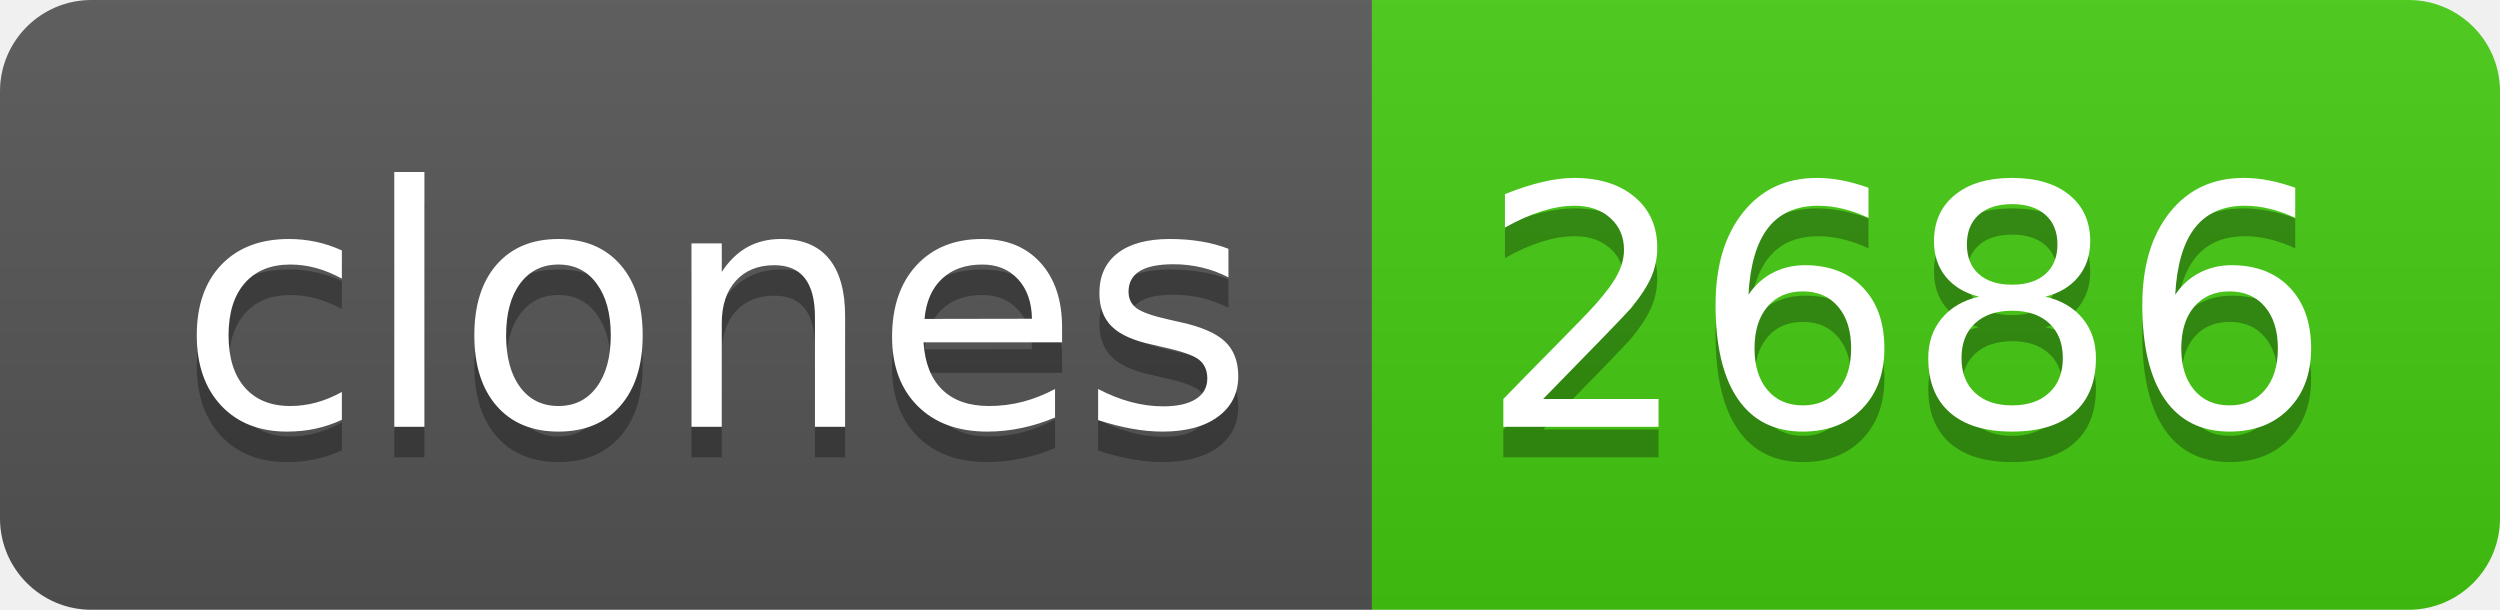
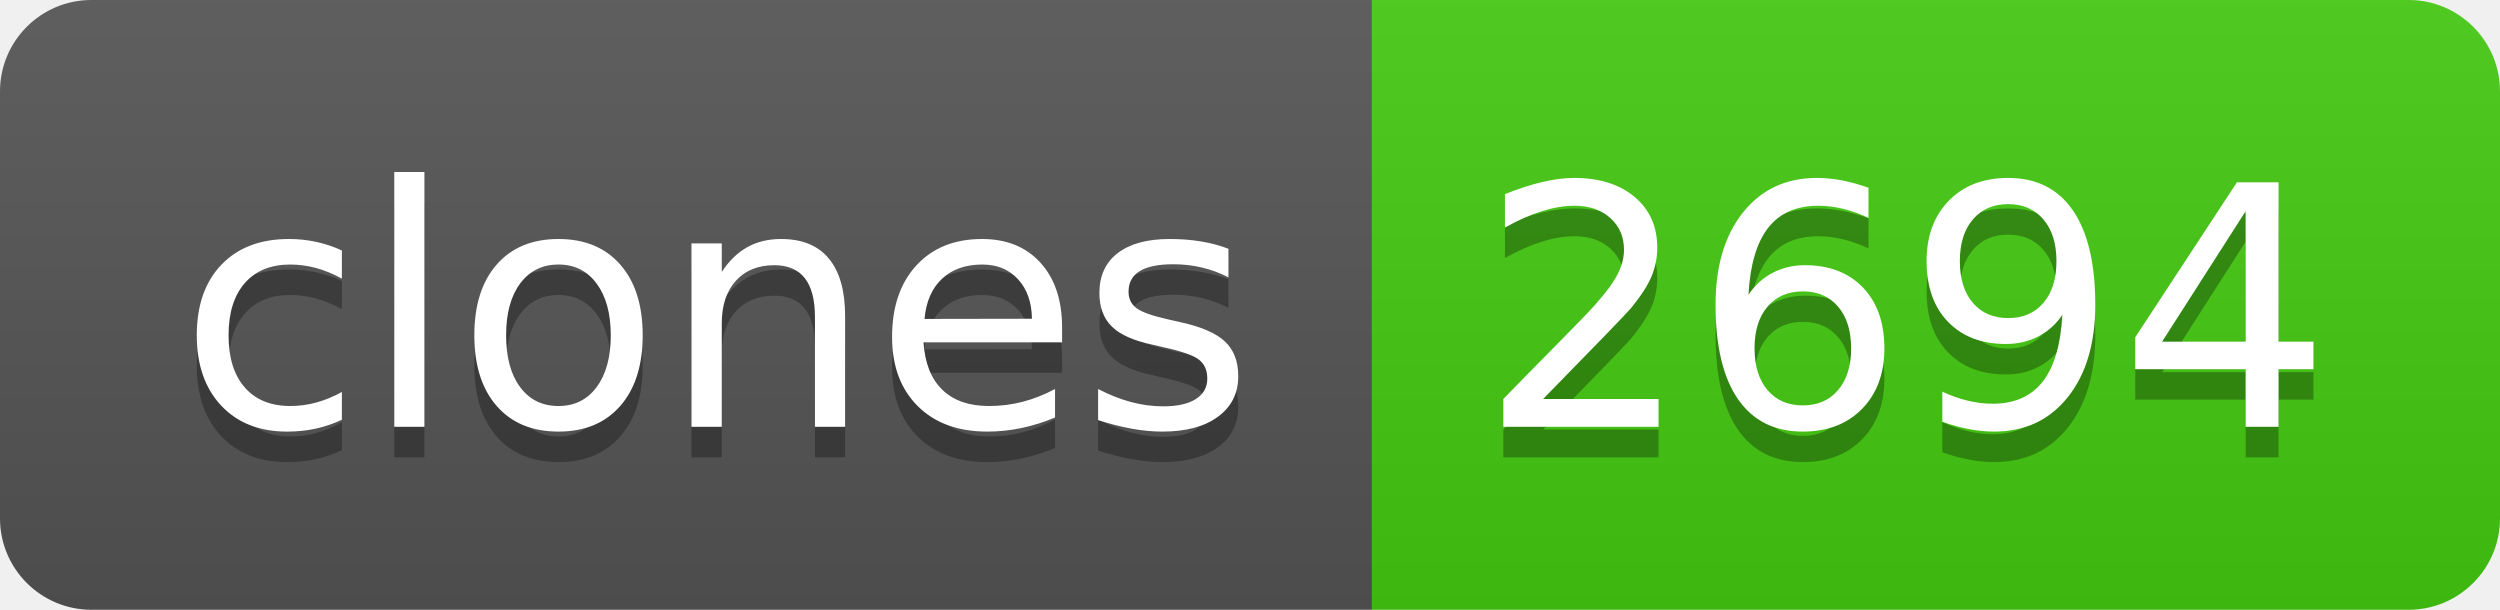
- <svg xmlns="http://www.w3.org/2000/svg" width="82" height="20" role="img" aria-label="clones: 2686">
+ <svg xmlns="http://www.w3.org/2000/svg" width="82" height="20" role="img" aria-label="clones: 2694">
  <linearGradient id="s" x2="0" y2="100%">
    <stop offset="0" stop-color="#bbb" stop-opacity=".1" />
    <stop offset="1" stop-opacity=".1" />
  </linearGradient>
  <clipPath id="r">
    <rect width="82" height="20" rx="3" fill="#fff" />
  </clipPath>
  <g clip-path="url(#r)">
    <rect width="45" height="20" fill="#555" />
    <rect x="45" width="37" height="20" fill="#4c1" />
    <rect width="82" height="20" fill="url(#s)" />
  </g>
  <g fill="#fff" text-anchor="middle" font-family="Verdana,Geneva,DejaVu Sans,sans-serif" text-rendering="geometricPrecision" font-size="110">
    <text aria-hidden="true" x="235" y="150" fill="#010101" fill-opacity=".3" transform="scale(.1)" textLength="350">clones</text>
    <text x="235" y="140" transform="scale(.1)" fill="#fff" textLength="350">clones</text>
-     <text aria-hidden="true" x="625" y="150" fill="#010101" fill-opacity=".3" transform="scale(.1)" textLength="270">2686</text>
-     <text x="625" y="140" transform="scale(.1)" fill="#fff" textLength="270">2686</text>
+     <text aria-hidden="true" x="625" y="150" fill="#010101" fill-opacity=".3" transform="scale(.1)" textLength="270">2694</text>
+     <text x="625" y="140" transform="scale(.1)" fill="#fff" textLength="270">2694</text>
  </g>
</svg>
